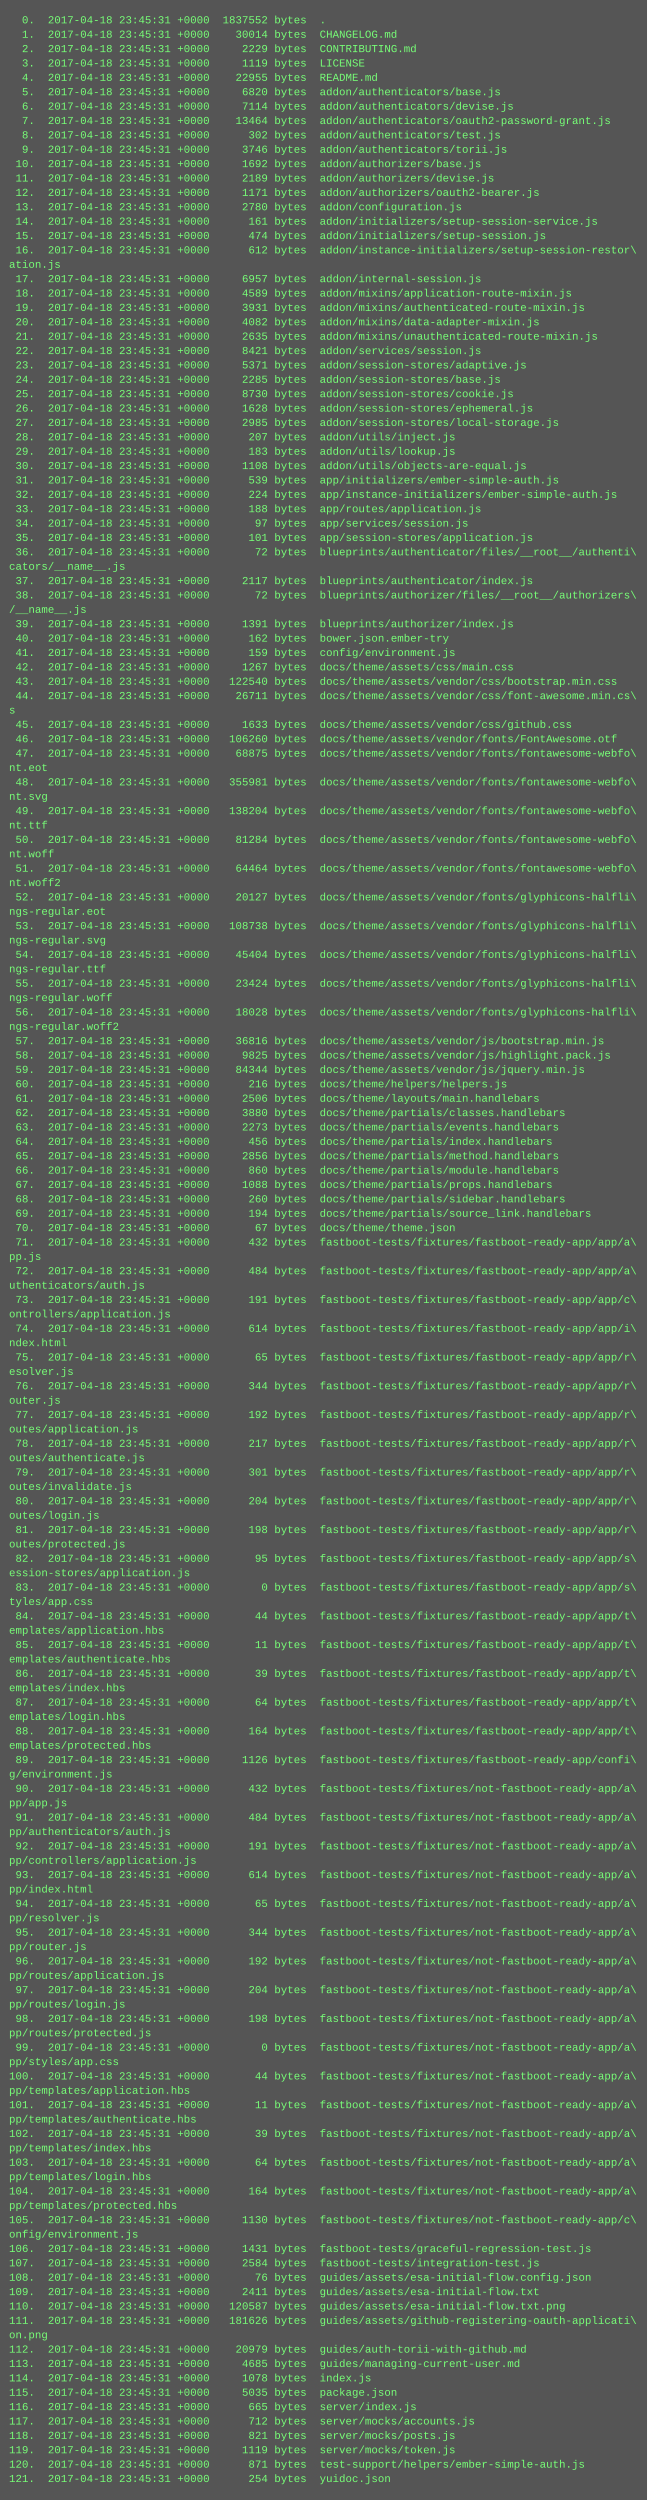
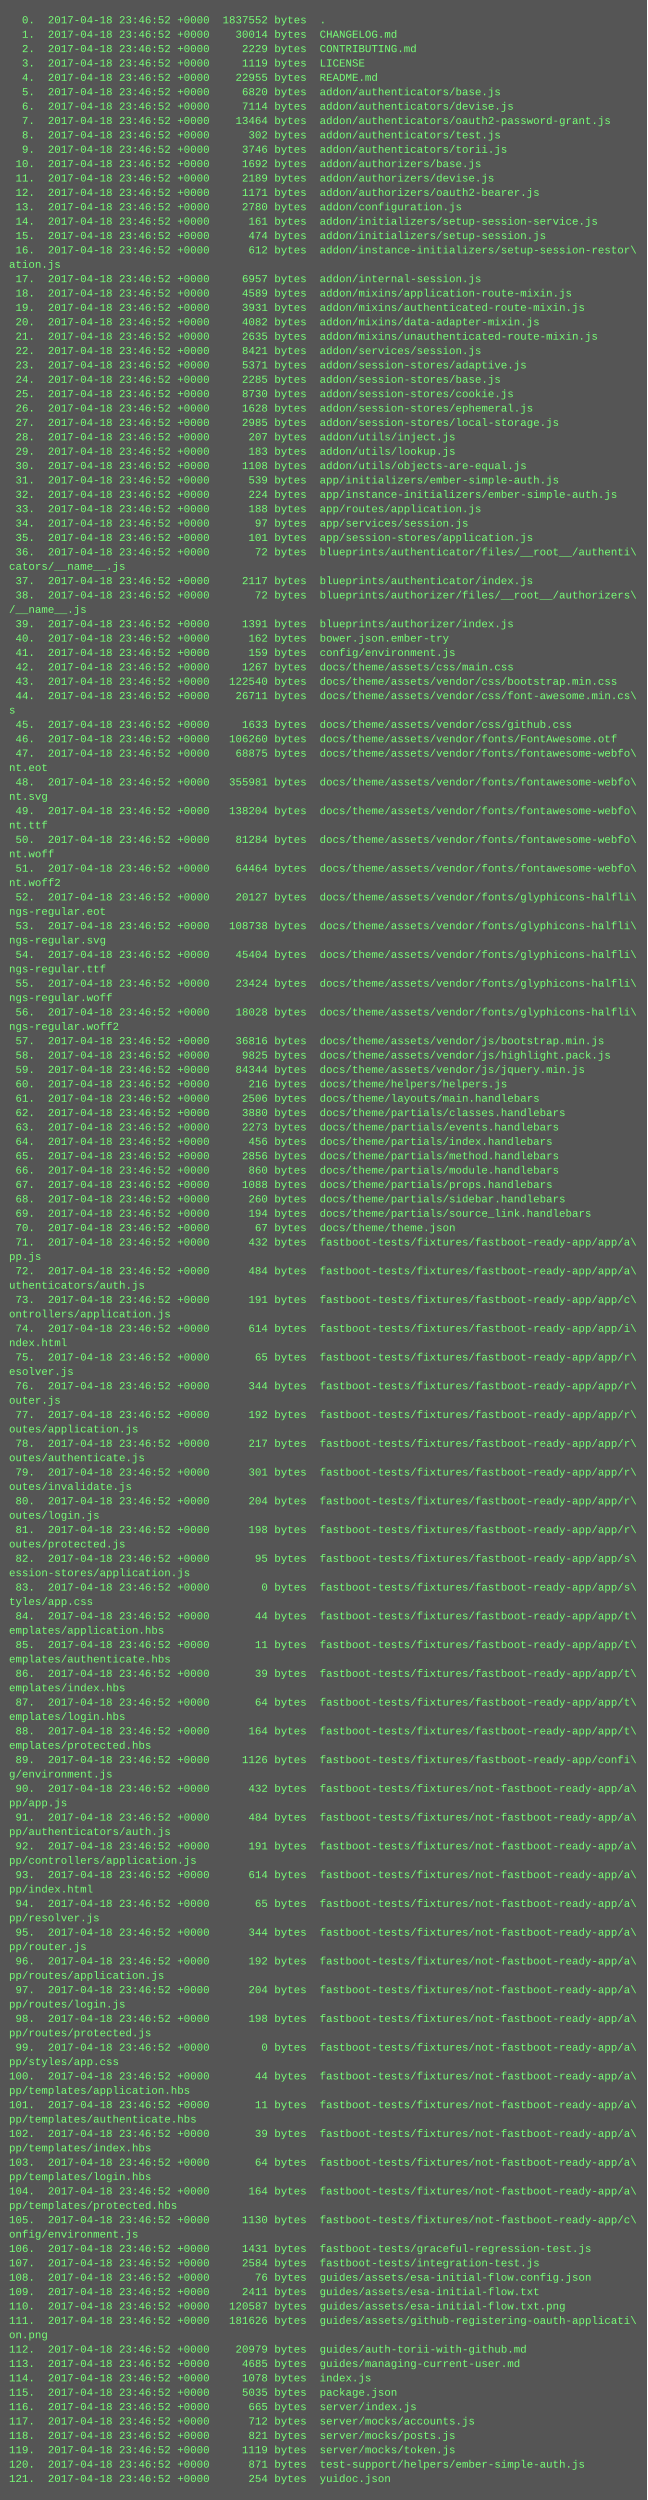
<svg xmlns="http://www.w3.org/2000/svg" height="2782" width="720">
  <rect height="2782" fill="#555" width="720" />
  <text fill="#7f7" font-family="Courier New" font-size="12" xml:space="preserve">
-     <tspan x="10" y="26">  0.  2017-04-18 23:45:31 +0000  1837552 bytes  .</tspan>
-     <tspan x="10" y="42">  1.  2017-04-18 23:45:31 +0000    30014 bytes  CHANGELOG.md</tspan>
-     <tspan x="10" y="58">  2.  2017-04-18 23:45:31 +0000     2229 bytes  CONTRIBUTING.md</tspan>
-     <tspan x="10" y="74">  3.  2017-04-18 23:45:31 +0000     1119 bytes  LICENSE</tspan>
-     <tspan x="10" y="90">  4.  2017-04-18 23:45:31 +0000    22955 bytes  README.md</tspan>
-     <tspan x="10" y="106">  5.  2017-04-18 23:45:31 +0000     6820 bytes  addon/authenticators/base.js</tspan>
-     <tspan x="10" y="122">  6.  2017-04-18 23:45:31 +0000     7114 bytes  addon/authenticators/devise.js</tspan>
-     <tspan x="10" y="138">  7.  2017-04-18 23:45:31 +0000    13464 bytes  addon/authenticators/oauth2-password-grant.js</tspan>
-     <tspan x="10" y="154">  8.  2017-04-18 23:45:31 +0000      302 bytes  addon/authenticators/test.js</tspan>
-     <tspan x="10" y="170">  9.  2017-04-18 23:45:31 +0000     3746 bytes  addon/authenticators/torii.js</tspan>
-     <tspan x="10" y="186"> 10.  2017-04-18 23:45:31 +0000     1692 bytes  addon/authorizers/base.js</tspan>
-     <tspan x="10" y="202"> 11.  2017-04-18 23:45:31 +0000     2189 bytes  addon/authorizers/devise.js</tspan>
-     <tspan x="10" y="218"> 12.  2017-04-18 23:45:31 +0000     1171 bytes  addon/authorizers/oauth2-bearer.js</tspan>
-     <tspan x="10" y="234"> 13.  2017-04-18 23:45:31 +0000     2780 bytes  addon/configuration.js</tspan>
-     <tspan x="10" y="250"> 14.  2017-04-18 23:45:31 +0000      161 bytes  addon/initializers/setup-session-service.js</tspan>
-     <tspan x="10" y="266"> 15.  2017-04-18 23:45:31 +0000      474 bytes  addon/initializers/setup-session.js</tspan>
-     <tspan x="10" y="282"> 16.  2017-04-18 23:45:31 +0000      612 bytes  addon/instance-initializers/setup-session-restor\</tspan>
+     <tspan x="10" y="26">  0.  2017-04-18 23:46:52 +0000  1837552 bytes  .</tspan>
+     <tspan x="10" y="42">  1.  2017-04-18 23:46:52 +0000    30014 bytes  CHANGELOG.md</tspan>
+     <tspan x="10" y="58">  2.  2017-04-18 23:46:52 +0000     2229 bytes  CONTRIBUTING.md</tspan>
+     <tspan x="10" y="74">  3.  2017-04-18 23:46:52 +0000     1119 bytes  LICENSE</tspan>
+     <tspan x="10" y="90">  4.  2017-04-18 23:46:52 +0000    22955 bytes  README.md</tspan>
+     <tspan x="10" y="106">  5.  2017-04-18 23:46:52 +0000     6820 bytes  addon/authenticators/base.js</tspan>
+     <tspan x="10" y="122">  6.  2017-04-18 23:46:52 +0000     7114 bytes  addon/authenticators/devise.js</tspan>
+     <tspan x="10" y="138">  7.  2017-04-18 23:46:52 +0000    13464 bytes  addon/authenticators/oauth2-password-grant.js</tspan>
+     <tspan x="10" y="154">  8.  2017-04-18 23:46:52 +0000      302 bytes  addon/authenticators/test.js</tspan>
+     <tspan x="10" y="170">  9.  2017-04-18 23:46:52 +0000     3746 bytes  addon/authenticators/torii.js</tspan>
+     <tspan x="10" y="186"> 10.  2017-04-18 23:46:52 +0000     1692 bytes  addon/authorizers/base.js</tspan>
+     <tspan x="10" y="202"> 11.  2017-04-18 23:46:52 +0000     2189 bytes  addon/authorizers/devise.js</tspan>
+     <tspan x="10" y="218"> 12.  2017-04-18 23:46:52 +0000     1171 bytes  addon/authorizers/oauth2-bearer.js</tspan>
+     <tspan x="10" y="234"> 13.  2017-04-18 23:46:52 +0000     2780 bytes  addon/configuration.js</tspan>
+     <tspan x="10" y="250"> 14.  2017-04-18 23:46:52 +0000      161 bytes  addon/initializers/setup-session-service.js</tspan>
+     <tspan x="10" y="266"> 15.  2017-04-18 23:46:52 +0000      474 bytes  addon/initializers/setup-session.js</tspan>
+     <tspan x="10" y="282"> 16.  2017-04-18 23:46:52 +0000      612 bytes  addon/instance-initializers/setup-session-restor\</tspan>
    <tspan x="10" y="298">ation.js</tspan>
-     <tspan x="10" y="314"> 17.  2017-04-18 23:45:31 +0000     6957 bytes  addon/internal-session.js</tspan>
-     <tspan x="10" y="330"> 18.  2017-04-18 23:45:31 +0000     4589 bytes  addon/mixins/application-route-mixin.js</tspan>
-     <tspan x="10" y="346"> 19.  2017-04-18 23:45:31 +0000     3931 bytes  addon/mixins/authenticated-route-mixin.js</tspan>
-     <tspan x="10" y="362"> 20.  2017-04-18 23:45:31 +0000     4082 bytes  addon/mixins/data-adapter-mixin.js</tspan>
-     <tspan x="10" y="378"> 21.  2017-04-18 23:45:31 +0000     2635 bytes  addon/mixins/unauthenticated-route-mixin.js</tspan>
-     <tspan x="10" y="394"> 22.  2017-04-18 23:45:31 +0000     8421 bytes  addon/services/session.js</tspan>
-     <tspan x="10" y="410"> 23.  2017-04-18 23:45:31 +0000     5371 bytes  addon/session-stores/adaptive.js</tspan>
-     <tspan x="10" y="426"> 24.  2017-04-18 23:45:31 +0000     2285 bytes  addon/session-stores/base.js</tspan>
-     <tspan x="10" y="442"> 25.  2017-04-18 23:45:31 +0000     8730 bytes  addon/session-stores/cookie.js</tspan>
-     <tspan x="10" y="458"> 26.  2017-04-18 23:45:31 +0000     1628 bytes  addon/session-stores/ephemeral.js</tspan>
-     <tspan x="10" y="474"> 27.  2017-04-18 23:45:31 +0000     2985 bytes  addon/session-stores/local-storage.js</tspan>
-     <tspan x="10" y="490"> 28.  2017-04-18 23:45:31 +0000      207 bytes  addon/utils/inject.js</tspan>
-     <tspan x="10" y="506"> 29.  2017-04-18 23:45:31 +0000      183 bytes  addon/utils/lookup.js</tspan>
-     <tspan x="10" y="522"> 30.  2017-04-18 23:45:31 +0000     1108 bytes  addon/utils/objects-are-equal.js</tspan>
-     <tspan x="10" y="538"> 31.  2017-04-18 23:45:31 +0000      539 bytes  app/initializers/ember-simple-auth.js</tspan>
-     <tspan x="10" y="554"> 32.  2017-04-18 23:45:31 +0000      224 bytes  app/instance-initializers/ember-simple-auth.js</tspan>
-     <tspan x="10" y="570"> 33.  2017-04-18 23:45:31 +0000      188 bytes  app/routes/application.js</tspan>
-     <tspan x="10" y="586"> 34.  2017-04-18 23:45:31 +0000       97 bytes  app/services/session.js</tspan>
-     <tspan x="10" y="602"> 35.  2017-04-18 23:45:31 +0000      101 bytes  app/session-stores/application.js</tspan>
-     <tspan x="10" y="618"> 36.  2017-04-18 23:45:31 +0000       72 bytes  blueprints/authenticator/files/__root__/authenti\</tspan>
+     <tspan x="10" y="314"> 17.  2017-04-18 23:46:52 +0000     6957 bytes  addon/internal-session.js</tspan>
+     <tspan x="10" y="330"> 18.  2017-04-18 23:46:52 +0000     4589 bytes  addon/mixins/application-route-mixin.js</tspan>
+     <tspan x="10" y="346"> 19.  2017-04-18 23:46:52 +0000     3931 bytes  addon/mixins/authenticated-route-mixin.js</tspan>
+     <tspan x="10" y="362"> 20.  2017-04-18 23:46:52 +0000     4082 bytes  addon/mixins/data-adapter-mixin.js</tspan>
+     <tspan x="10" y="378"> 21.  2017-04-18 23:46:52 +0000     2635 bytes  addon/mixins/unauthenticated-route-mixin.js</tspan>
+     <tspan x="10" y="394"> 22.  2017-04-18 23:46:52 +0000     8421 bytes  addon/services/session.js</tspan>
+     <tspan x="10" y="410"> 23.  2017-04-18 23:46:52 +0000     5371 bytes  addon/session-stores/adaptive.js</tspan>
+     <tspan x="10" y="426"> 24.  2017-04-18 23:46:52 +0000     2285 bytes  addon/session-stores/base.js</tspan>
+     <tspan x="10" y="442"> 25.  2017-04-18 23:46:52 +0000     8730 bytes  addon/session-stores/cookie.js</tspan>
+     <tspan x="10" y="458"> 26.  2017-04-18 23:46:52 +0000     1628 bytes  addon/session-stores/ephemeral.js</tspan>
+     <tspan x="10" y="474"> 27.  2017-04-18 23:46:52 +0000     2985 bytes  addon/session-stores/local-storage.js</tspan>
+     <tspan x="10" y="490"> 28.  2017-04-18 23:46:52 +0000      207 bytes  addon/utils/inject.js</tspan>
+     <tspan x="10" y="506"> 29.  2017-04-18 23:46:52 +0000      183 bytes  addon/utils/lookup.js</tspan>
+     <tspan x="10" y="522"> 30.  2017-04-18 23:46:52 +0000     1108 bytes  addon/utils/objects-are-equal.js</tspan>
+     <tspan x="10" y="538"> 31.  2017-04-18 23:46:52 +0000      539 bytes  app/initializers/ember-simple-auth.js</tspan>
+     <tspan x="10" y="554"> 32.  2017-04-18 23:46:52 +0000      224 bytes  app/instance-initializers/ember-simple-auth.js</tspan>
+     <tspan x="10" y="570"> 33.  2017-04-18 23:46:52 +0000      188 bytes  app/routes/application.js</tspan>
+     <tspan x="10" y="586"> 34.  2017-04-18 23:46:52 +0000       97 bytes  app/services/session.js</tspan>
+     <tspan x="10" y="602"> 35.  2017-04-18 23:46:52 +0000      101 bytes  app/session-stores/application.js</tspan>
+     <tspan x="10" y="618"> 36.  2017-04-18 23:46:52 +0000       72 bytes  blueprints/authenticator/files/__root__/authenti\</tspan>
    <tspan x="10" y="634">cators/__name__.js</tspan>
-     <tspan x="10" y="650"> 37.  2017-04-18 23:45:31 +0000     2117 bytes  blueprints/authenticator/index.js</tspan>
-     <tspan x="10" y="666"> 38.  2017-04-18 23:45:31 +0000       72 bytes  blueprints/authorizer/files/__root__/authorizers\</tspan>
+     <tspan x="10" y="650"> 37.  2017-04-18 23:46:52 +0000     2117 bytes  blueprints/authenticator/index.js</tspan>
+     <tspan x="10" y="666"> 38.  2017-04-18 23:46:52 +0000       72 bytes  blueprints/authorizer/files/__root__/authorizers\</tspan>
    <tspan x="10" y="682">/__name__.js</tspan>
-     <tspan x="10" y="698"> 39.  2017-04-18 23:45:31 +0000     1391 bytes  blueprints/authorizer/index.js</tspan>
-     <tspan x="10" y="714"> 40.  2017-04-18 23:45:31 +0000      162 bytes  bower.json.ember-try</tspan>
-     <tspan x="10" y="730"> 41.  2017-04-18 23:45:31 +0000      159 bytes  config/environment.js</tspan>
-     <tspan x="10" y="746"> 42.  2017-04-18 23:45:31 +0000     1267 bytes  docs/theme/assets/css/main.css</tspan>
-     <tspan x="10" y="762"> 43.  2017-04-18 23:45:31 +0000   122540 bytes  docs/theme/assets/vendor/css/bootstrap.min.css</tspan>
-     <tspan x="10" y="778"> 44.  2017-04-18 23:45:31 +0000    26711 bytes  docs/theme/assets/vendor/css/font-awesome.min.cs\</tspan>
+     <tspan x="10" y="698"> 39.  2017-04-18 23:46:52 +0000     1391 bytes  blueprints/authorizer/index.js</tspan>
+     <tspan x="10" y="714"> 40.  2017-04-18 23:46:52 +0000      162 bytes  bower.json.ember-try</tspan>
+     <tspan x="10" y="730"> 41.  2017-04-18 23:46:52 +0000      159 bytes  config/environment.js</tspan>
+     <tspan x="10" y="746"> 42.  2017-04-18 23:46:52 +0000     1267 bytes  docs/theme/assets/css/main.css</tspan>
+     <tspan x="10" y="762"> 43.  2017-04-18 23:46:52 +0000   122540 bytes  docs/theme/assets/vendor/css/bootstrap.min.css</tspan>
+     <tspan x="10" y="778"> 44.  2017-04-18 23:46:52 +0000    26711 bytes  docs/theme/assets/vendor/css/font-awesome.min.cs\</tspan>
    <tspan x="10" y="794">s</tspan>
-     <tspan x="10" y="810"> 45.  2017-04-18 23:45:31 +0000     1633 bytes  docs/theme/assets/vendor/css/github.css</tspan>
-     <tspan x="10" y="826"> 46.  2017-04-18 23:45:31 +0000   106260 bytes  docs/theme/assets/vendor/fonts/FontAwesome.otf</tspan>
-     <tspan x="10" y="842"> 47.  2017-04-18 23:45:31 +0000    68875 bytes  docs/theme/assets/vendor/fonts/fontawesome-webfo\</tspan>
+     <tspan x="10" y="810"> 45.  2017-04-18 23:46:52 +0000     1633 bytes  docs/theme/assets/vendor/css/github.css</tspan>
+     <tspan x="10" y="826"> 46.  2017-04-18 23:46:52 +0000   106260 bytes  docs/theme/assets/vendor/fonts/FontAwesome.otf</tspan>
+     <tspan x="10" y="842"> 47.  2017-04-18 23:46:52 +0000    68875 bytes  docs/theme/assets/vendor/fonts/fontawesome-webfo\</tspan>
    <tspan x="10" y="858">nt.eot</tspan>
-     <tspan x="10" y="874"> 48.  2017-04-18 23:45:31 +0000   355981 bytes  docs/theme/assets/vendor/fonts/fontawesome-webfo\</tspan>
+     <tspan x="10" y="874"> 48.  2017-04-18 23:46:52 +0000   355981 bytes  docs/theme/assets/vendor/fonts/fontawesome-webfo\</tspan>
    <tspan x="10" y="890">nt.svg</tspan>
-     <tspan x="10" y="906"> 49.  2017-04-18 23:45:31 +0000   138204 bytes  docs/theme/assets/vendor/fonts/fontawesome-webfo\</tspan>
+     <tspan x="10" y="906"> 49.  2017-04-18 23:46:52 +0000   138204 bytes  docs/theme/assets/vendor/fonts/fontawesome-webfo\</tspan>
    <tspan x="10" y="922">nt.ttf</tspan>
-     <tspan x="10" y="938"> 50.  2017-04-18 23:45:31 +0000    81284 bytes  docs/theme/assets/vendor/fonts/fontawesome-webfo\</tspan>
+     <tspan x="10" y="938"> 50.  2017-04-18 23:46:52 +0000    81284 bytes  docs/theme/assets/vendor/fonts/fontawesome-webfo\</tspan>
    <tspan x="10" y="954">nt.woff</tspan>
-     <tspan x="10" y="970"> 51.  2017-04-18 23:45:31 +0000    64464 bytes  docs/theme/assets/vendor/fonts/fontawesome-webfo\</tspan>
+     <tspan x="10" y="970"> 51.  2017-04-18 23:46:52 +0000    64464 bytes  docs/theme/assets/vendor/fonts/fontawesome-webfo\</tspan>
    <tspan x="10" y="986">nt.woff2</tspan>
-     <tspan x="10" y="1002"> 52.  2017-04-18 23:45:31 +0000    20127 bytes  docs/theme/assets/vendor/fonts/glyphicons-halfli\</tspan>
+     <tspan x="10" y="1002"> 52.  2017-04-18 23:46:52 +0000    20127 bytes  docs/theme/assets/vendor/fonts/glyphicons-halfli\</tspan>
    <tspan x="10" y="1018">ngs-regular.eot</tspan>
-     <tspan x="10" y="1034"> 53.  2017-04-18 23:45:31 +0000   108738 bytes  docs/theme/assets/vendor/fonts/glyphicons-halfli\</tspan>
+     <tspan x="10" y="1034"> 53.  2017-04-18 23:46:52 +0000   108738 bytes  docs/theme/assets/vendor/fonts/glyphicons-halfli\</tspan>
    <tspan x="10" y="1050">ngs-regular.svg</tspan>
-     <tspan x="10" y="1066"> 54.  2017-04-18 23:45:31 +0000    45404 bytes  docs/theme/assets/vendor/fonts/glyphicons-halfli\</tspan>
+     <tspan x="10" y="1066"> 54.  2017-04-18 23:46:52 +0000    45404 bytes  docs/theme/assets/vendor/fonts/glyphicons-halfli\</tspan>
    <tspan x="10" y="1082">ngs-regular.ttf</tspan>
-     <tspan x="10" y="1098"> 55.  2017-04-18 23:45:31 +0000    23424 bytes  docs/theme/assets/vendor/fonts/glyphicons-halfli\</tspan>
+     <tspan x="10" y="1098"> 55.  2017-04-18 23:46:52 +0000    23424 bytes  docs/theme/assets/vendor/fonts/glyphicons-halfli\</tspan>
    <tspan x="10" y="1114">ngs-regular.woff</tspan>
-     <tspan x="10" y="1130"> 56.  2017-04-18 23:45:31 +0000    18028 bytes  docs/theme/assets/vendor/fonts/glyphicons-halfli\</tspan>
+     <tspan x="10" y="1130"> 56.  2017-04-18 23:46:52 +0000    18028 bytes  docs/theme/assets/vendor/fonts/glyphicons-halfli\</tspan>
    <tspan x="10" y="1146">ngs-regular.woff2</tspan>
-     <tspan x="10" y="1162"> 57.  2017-04-18 23:45:31 +0000    36816 bytes  docs/theme/assets/vendor/js/bootstrap.min.js</tspan>
-     <tspan x="10" y="1178"> 58.  2017-04-18 23:45:31 +0000     9825 bytes  docs/theme/assets/vendor/js/highlight.pack.js</tspan>
-     <tspan x="10" y="1194"> 59.  2017-04-18 23:45:31 +0000    84344 bytes  docs/theme/assets/vendor/js/jquery.min.js</tspan>
-     <tspan x="10" y="1210"> 60.  2017-04-18 23:45:31 +0000      216 bytes  docs/theme/helpers/helpers.js</tspan>
-     <tspan x="10" y="1226"> 61.  2017-04-18 23:45:31 +0000     2506 bytes  docs/theme/layouts/main.handlebars</tspan>
-     <tspan x="10" y="1242"> 62.  2017-04-18 23:45:31 +0000     3880 bytes  docs/theme/partials/classes.handlebars</tspan>
-     <tspan x="10" y="1258"> 63.  2017-04-18 23:45:31 +0000     2273 bytes  docs/theme/partials/events.handlebars</tspan>
-     <tspan x="10" y="1274"> 64.  2017-04-18 23:45:31 +0000      456 bytes  docs/theme/partials/index.handlebars</tspan>
-     <tspan x="10" y="1290"> 65.  2017-04-18 23:45:31 +0000     2856 bytes  docs/theme/partials/method.handlebars</tspan>
-     <tspan x="10" y="1306"> 66.  2017-04-18 23:45:31 +0000      860 bytes  docs/theme/partials/module.handlebars</tspan>
-     <tspan x="10" y="1322"> 67.  2017-04-18 23:45:31 +0000     1088 bytes  docs/theme/partials/props.handlebars</tspan>
-     <tspan x="10" y="1338"> 68.  2017-04-18 23:45:31 +0000      260 bytes  docs/theme/partials/sidebar.handlebars</tspan>
-     <tspan x="10" y="1354"> 69.  2017-04-18 23:45:31 +0000      194 bytes  docs/theme/partials/source_link.handlebars</tspan>
-     <tspan x="10" y="1370"> 70.  2017-04-18 23:45:31 +0000       67 bytes  docs/theme/theme.json</tspan>
-     <tspan x="10" y="1386"> 71.  2017-04-18 23:45:31 +0000      432 bytes  fastboot-tests/fixtures/fastboot-ready-app/app/a\</tspan>
+     <tspan x="10" y="1162"> 57.  2017-04-18 23:46:52 +0000    36816 bytes  docs/theme/assets/vendor/js/bootstrap.min.js</tspan>
+     <tspan x="10" y="1178"> 58.  2017-04-18 23:46:52 +0000     9825 bytes  docs/theme/assets/vendor/js/highlight.pack.js</tspan>
+     <tspan x="10" y="1194"> 59.  2017-04-18 23:46:52 +0000    84344 bytes  docs/theme/assets/vendor/js/jquery.min.js</tspan>
+     <tspan x="10" y="1210"> 60.  2017-04-18 23:46:52 +0000      216 bytes  docs/theme/helpers/helpers.js</tspan>
+     <tspan x="10" y="1226"> 61.  2017-04-18 23:46:52 +0000     2506 bytes  docs/theme/layouts/main.handlebars</tspan>
+     <tspan x="10" y="1242"> 62.  2017-04-18 23:46:52 +0000     3880 bytes  docs/theme/partials/classes.handlebars</tspan>
+     <tspan x="10" y="1258"> 63.  2017-04-18 23:46:52 +0000     2273 bytes  docs/theme/partials/events.handlebars</tspan>
+     <tspan x="10" y="1274"> 64.  2017-04-18 23:46:52 +0000      456 bytes  docs/theme/partials/index.handlebars</tspan>
+     <tspan x="10" y="1290"> 65.  2017-04-18 23:46:52 +0000     2856 bytes  docs/theme/partials/method.handlebars</tspan>
+     <tspan x="10" y="1306"> 66.  2017-04-18 23:46:52 +0000      860 bytes  docs/theme/partials/module.handlebars</tspan>
+     <tspan x="10" y="1322"> 67.  2017-04-18 23:46:52 +0000     1088 bytes  docs/theme/partials/props.handlebars</tspan>
+     <tspan x="10" y="1338"> 68.  2017-04-18 23:46:52 +0000      260 bytes  docs/theme/partials/sidebar.handlebars</tspan>
+     <tspan x="10" y="1354"> 69.  2017-04-18 23:46:52 +0000      194 bytes  docs/theme/partials/source_link.handlebars</tspan>
+     <tspan x="10" y="1370"> 70.  2017-04-18 23:46:52 +0000       67 bytes  docs/theme/theme.json</tspan>
+     <tspan x="10" y="1386"> 71.  2017-04-18 23:46:52 +0000      432 bytes  fastboot-tests/fixtures/fastboot-ready-app/app/a\</tspan>
    <tspan x="10" y="1402">pp.js</tspan>
-     <tspan x="10" y="1418"> 72.  2017-04-18 23:45:31 +0000      484 bytes  fastboot-tests/fixtures/fastboot-ready-app/app/a\</tspan>
+     <tspan x="10" y="1418"> 72.  2017-04-18 23:46:52 +0000      484 bytes  fastboot-tests/fixtures/fastboot-ready-app/app/a\</tspan>
    <tspan x="10" y="1434">uthenticators/auth.js</tspan>
-     <tspan x="10" y="1450"> 73.  2017-04-18 23:45:31 +0000      191 bytes  fastboot-tests/fixtures/fastboot-ready-app/app/c\</tspan>
+     <tspan x="10" y="1450"> 73.  2017-04-18 23:46:52 +0000      191 bytes  fastboot-tests/fixtures/fastboot-ready-app/app/c\</tspan>
    <tspan x="10" y="1466">ontrollers/application.js</tspan>
-     <tspan x="10" y="1482"> 74.  2017-04-18 23:45:31 +0000      614 bytes  fastboot-tests/fixtures/fastboot-ready-app/app/i\</tspan>
+     <tspan x="10" y="1482"> 74.  2017-04-18 23:46:52 +0000      614 bytes  fastboot-tests/fixtures/fastboot-ready-app/app/i\</tspan>
    <tspan x="10" y="1498">ndex.html</tspan>
-     <tspan x="10" y="1514"> 75.  2017-04-18 23:45:31 +0000       65 bytes  fastboot-tests/fixtures/fastboot-ready-app/app/r\</tspan>
+     <tspan x="10" y="1514"> 75.  2017-04-18 23:46:52 +0000       65 bytes  fastboot-tests/fixtures/fastboot-ready-app/app/r\</tspan>
    <tspan x="10" y="1530">esolver.js</tspan>
-     <tspan x="10" y="1546"> 76.  2017-04-18 23:45:31 +0000      344 bytes  fastboot-tests/fixtures/fastboot-ready-app/app/r\</tspan>
+     <tspan x="10" y="1546"> 76.  2017-04-18 23:46:52 +0000      344 bytes  fastboot-tests/fixtures/fastboot-ready-app/app/r\</tspan>
    <tspan x="10" y="1562">outer.js</tspan>
-     <tspan x="10" y="1578"> 77.  2017-04-18 23:45:31 +0000      192 bytes  fastboot-tests/fixtures/fastboot-ready-app/app/r\</tspan>
+     <tspan x="10" y="1578"> 77.  2017-04-18 23:46:52 +0000      192 bytes  fastboot-tests/fixtures/fastboot-ready-app/app/r\</tspan>
    <tspan x="10" y="1594">outes/application.js</tspan>
-     <tspan x="10" y="1610"> 78.  2017-04-18 23:45:31 +0000      217 bytes  fastboot-tests/fixtures/fastboot-ready-app/app/r\</tspan>
+     <tspan x="10" y="1610"> 78.  2017-04-18 23:46:52 +0000      217 bytes  fastboot-tests/fixtures/fastboot-ready-app/app/r\</tspan>
    <tspan x="10" y="1626">outes/authenticate.js</tspan>
-     <tspan x="10" y="1642"> 79.  2017-04-18 23:45:31 +0000      301 bytes  fastboot-tests/fixtures/fastboot-ready-app/app/r\</tspan>
+     <tspan x="10" y="1642"> 79.  2017-04-18 23:46:52 +0000      301 bytes  fastboot-tests/fixtures/fastboot-ready-app/app/r\</tspan>
    <tspan x="10" y="1658">outes/invalidate.js</tspan>
-     <tspan x="10" y="1674"> 80.  2017-04-18 23:45:31 +0000      204 bytes  fastboot-tests/fixtures/fastboot-ready-app/app/r\</tspan>
+     <tspan x="10" y="1674"> 80.  2017-04-18 23:46:52 +0000      204 bytes  fastboot-tests/fixtures/fastboot-ready-app/app/r\</tspan>
    <tspan x="10" y="1690">outes/login.js</tspan>
-     <tspan x="10" y="1706"> 81.  2017-04-18 23:45:31 +0000      198 bytes  fastboot-tests/fixtures/fastboot-ready-app/app/r\</tspan>
+     <tspan x="10" y="1706"> 81.  2017-04-18 23:46:52 +0000      198 bytes  fastboot-tests/fixtures/fastboot-ready-app/app/r\</tspan>
    <tspan x="10" y="1722">outes/protected.js</tspan>
-     <tspan x="10" y="1738"> 82.  2017-04-18 23:45:31 +0000       95 bytes  fastboot-tests/fixtures/fastboot-ready-app/app/s\</tspan>
+     <tspan x="10" y="1738"> 82.  2017-04-18 23:46:52 +0000       95 bytes  fastboot-tests/fixtures/fastboot-ready-app/app/s\</tspan>
    <tspan x="10" y="1754">ession-stores/application.js</tspan>
-     <tspan x="10" y="1770"> 83.  2017-04-18 23:45:31 +0000        0 bytes  fastboot-tests/fixtures/fastboot-ready-app/app/s\</tspan>
+     <tspan x="10" y="1770"> 83.  2017-04-18 23:46:52 +0000        0 bytes  fastboot-tests/fixtures/fastboot-ready-app/app/s\</tspan>
    <tspan x="10" y="1786">tyles/app.css</tspan>
-     <tspan x="10" y="1802"> 84.  2017-04-18 23:45:31 +0000       44 bytes  fastboot-tests/fixtures/fastboot-ready-app/app/t\</tspan>
+     <tspan x="10" y="1802"> 84.  2017-04-18 23:46:52 +0000       44 bytes  fastboot-tests/fixtures/fastboot-ready-app/app/t\</tspan>
    <tspan x="10" y="1818">emplates/application.hbs</tspan>
-     <tspan x="10" y="1834"> 85.  2017-04-18 23:45:31 +0000       11 bytes  fastboot-tests/fixtures/fastboot-ready-app/app/t\</tspan>
+     <tspan x="10" y="1834"> 85.  2017-04-18 23:46:52 +0000       11 bytes  fastboot-tests/fixtures/fastboot-ready-app/app/t\</tspan>
    <tspan x="10" y="1850">emplates/authenticate.hbs</tspan>
-     <tspan x="10" y="1866"> 86.  2017-04-18 23:45:31 +0000       39 bytes  fastboot-tests/fixtures/fastboot-ready-app/app/t\</tspan>
+     <tspan x="10" y="1866"> 86.  2017-04-18 23:46:52 +0000       39 bytes  fastboot-tests/fixtures/fastboot-ready-app/app/t\</tspan>
    <tspan x="10" y="1882">emplates/index.hbs</tspan>
-     <tspan x="10" y="1898"> 87.  2017-04-18 23:45:31 +0000       64 bytes  fastboot-tests/fixtures/fastboot-ready-app/app/t\</tspan>
+     <tspan x="10" y="1898"> 87.  2017-04-18 23:46:52 +0000       64 bytes  fastboot-tests/fixtures/fastboot-ready-app/app/t\</tspan>
    <tspan x="10" y="1914">emplates/login.hbs</tspan>
-     <tspan x="10" y="1930"> 88.  2017-04-18 23:45:31 +0000      164 bytes  fastboot-tests/fixtures/fastboot-ready-app/app/t\</tspan>
+     <tspan x="10" y="1930"> 88.  2017-04-18 23:46:52 +0000      164 bytes  fastboot-tests/fixtures/fastboot-ready-app/app/t\</tspan>
    <tspan x="10" y="1946">emplates/protected.hbs</tspan>
-     <tspan x="10" y="1962"> 89.  2017-04-18 23:45:31 +0000     1126 bytes  fastboot-tests/fixtures/fastboot-ready-app/confi\</tspan>
+     <tspan x="10" y="1962"> 89.  2017-04-18 23:46:52 +0000     1126 bytes  fastboot-tests/fixtures/fastboot-ready-app/confi\</tspan>
    <tspan x="10" y="1978">g/environment.js</tspan>
-     <tspan x="10" y="1994"> 90.  2017-04-18 23:45:31 +0000      432 bytes  fastboot-tests/fixtures/not-fastboot-ready-app/a\</tspan>
+     <tspan x="10" y="1994"> 90.  2017-04-18 23:46:52 +0000      432 bytes  fastboot-tests/fixtures/not-fastboot-ready-app/a\</tspan>
    <tspan x="10" y="2010">pp/app.js</tspan>
-     <tspan x="10" y="2026"> 91.  2017-04-18 23:45:31 +0000      484 bytes  fastboot-tests/fixtures/not-fastboot-ready-app/a\</tspan>
+     <tspan x="10" y="2026"> 91.  2017-04-18 23:46:52 +0000      484 bytes  fastboot-tests/fixtures/not-fastboot-ready-app/a\</tspan>
    <tspan x="10" y="2042">pp/authenticators/auth.js</tspan>
-     <tspan x="10" y="2058"> 92.  2017-04-18 23:45:31 +0000      191 bytes  fastboot-tests/fixtures/not-fastboot-ready-app/a\</tspan>
+     <tspan x="10" y="2058"> 92.  2017-04-18 23:46:52 +0000      191 bytes  fastboot-tests/fixtures/not-fastboot-ready-app/a\</tspan>
    <tspan x="10" y="2074">pp/controllers/application.js</tspan>
-     <tspan x="10" y="2090"> 93.  2017-04-18 23:45:31 +0000      614 bytes  fastboot-tests/fixtures/not-fastboot-ready-app/a\</tspan>
+     <tspan x="10" y="2090"> 93.  2017-04-18 23:46:52 +0000      614 bytes  fastboot-tests/fixtures/not-fastboot-ready-app/a\</tspan>
    <tspan x="10" y="2106">pp/index.html</tspan>
-     <tspan x="10" y="2122"> 94.  2017-04-18 23:45:31 +0000       65 bytes  fastboot-tests/fixtures/not-fastboot-ready-app/a\</tspan>
+     <tspan x="10" y="2122"> 94.  2017-04-18 23:46:52 +0000       65 bytes  fastboot-tests/fixtures/not-fastboot-ready-app/a\</tspan>
    <tspan x="10" y="2138">pp/resolver.js</tspan>
-     <tspan x="10" y="2154"> 95.  2017-04-18 23:45:31 +0000      344 bytes  fastboot-tests/fixtures/not-fastboot-ready-app/a\</tspan>
+     <tspan x="10" y="2154"> 95.  2017-04-18 23:46:52 +0000      344 bytes  fastboot-tests/fixtures/not-fastboot-ready-app/a\</tspan>
    <tspan x="10" y="2170">pp/router.js</tspan>
-     <tspan x="10" y="2186"> 96.  2017-04-18 23:45:31 +0000      192 bytes  fastboot-tests/fixtures/not-fastboot-ready-app/a\</tspan>
+     <tspan x="10" y="2186"> 96.  2017-04-18 23:46:52 +0000      192 bytes  fastboot-tests/fixtures/not-fastboot-ready-app/a\</tspan>
    <tspan x="10" y="2202">pp/routes/application.js</tspan>
-     <tspan x="10" y="2218"> 97.  2017-04-18 23:45:31 +0000      204 bytes  fastboot-tests/fixtures/not-fastboot-ready-app/a\</tspan>
+     <tspan x="10" y="2218"> 97.  2017-04-18 23:46:52 +0000      204 bytes  fastboot-tests/fixtures/not-fastboot-ready-app/a\</tspan>
    <tspan x="10" y="2234">pp/routes/login.js</tspan>
-     <tspan x="10" y="2250"> 98.  2017-04-18 23:45:31 +0000      198 bytes  fastboot-tests/fixtures/not-fastboot-ready-app/a\</tspan>
+     <tspan x="10" y="2250"> 98.  2017-04-18 23:46:52 +0000      198 bytes  fastboot-tests/fixtures/not-fastboot-ready-app/a\</tspan>
    <tspan x="10" y="2266">pp/routes/protected.js</tspan>
-     <tspan x="10" y="2282"> 99.  2017-04-18 23:45:31 +0000        0 bytes  fastboot-tests/fixtures/not-fastboot-ready-app/a\</tspan>
+     <tspan x="10" y="2282"> 99.  2017-04-18 23:46:52 +0000        0 bytes  fastboot-tests/fixtures/not-fastboot-ready-app/a\</tspan>
    <tspan x="10" y="2298">pp/styles/app.css</tspan>
-     <tspan x="10" y="2314">100.  2017-04-18 23:45:31 +0000       44 bytes  fastboot-tests/fixtures/not-fastboot-ready-app/a\</tspan>
+     <tspan x="10" y="2314">100.  2017-04-18 23:46:52 +0000       44 bytes  fastboot-tests/fixtures/not-fastboot-ready-app/a\</tspan>
    <tspan x="10" y="2330">pp/templates/application.hbs</tspan>
-     <tspan x="10" y="2346">101.  2017-04-18 23:45:31 +0000       11 bytes  fastboot-tests/fixtures/not-fastboot-ready-app/a\</tspan>
+     <tspan x="10" y="2346">101.  2017-04-18 23:46:52 +0000       11 bytes  fastboot-tests/fixtures/not-fastboot-ready-app/a\</tspan>
    <tspan x="10" y="2362">pp/templates/authenticate.hbs</tspan>
-     <tspan x="10" y="2378">102.  2017-04-18 23:45:31 +0000       39 bytes  fastboot-tests/fixtures/not-fastboot-ready-app/a\</tspan>
+     <tspan x="10" y="2378">102.  2017-04-18 23:46:52 +0000       39 bytes  fastboot-tests/fixtures/not-fastboot-ready-app/a\</tspan>
    <tspan x="10" y="2394">pp/templates/index.hbs</tspan>
-     <tspan x="10" y="2410">103.  2017-04-18 23:45:31 +0000       64 bytes  fastboot-tests/fixtures/not-fastboot-ready-app/a\</tspan>
+     <tspan x="10" y="2410">103.  2017-04-18 23:46:52 +0000       64 bytes  fastboot-tests/fixtures/not-fastboot-ready-app/a\</tspan>
    <tspan x="10" y="2426">pp/templates/login.hbs</tspan>
-     <tspan x="10" y="2442">104.  2017-04-18 23:45:31 +0000      164 bytes  fastboot-tests/fixtures/not-fastboot-ready-app/a\</tspan>
+     <tspan x="10" y="2442">104.  2017-04-18 23:46:52 +0000      164 bytes  fastboot-tests/fixtures/not-fastboot-ready-app/a\</tspan>
    <tspan x="10" y="2458">pp/templates/protected.hbs</tspan>
-     <tspan x="10" y="2474">105.  2017-04-18 23:45:31 +0000     1130 bytes  fastboot-tests/fixtures/not-fastboot-ready-app/c\</tspan>
+     <tspan x="10" y="2474">105.  2017-04-18 23:46:52 +0000     1130 bytes  fastboot-tests/fixtures/not-fastboot-ready-app/c\</tspan>
    <tspan x="10" y="2490">onfig/environment.js</tspan>
-     <tspan x="10" y="2506">106.  2017-04-18 23:45:31 +0000     1431 bytes  fastboot-tests/graceful-regression-test.js</tspan>
-     <tspan x="10" y="2522">107.  2017-04-18 23:45:31 +0000     2584 bytes  fastboot-tests/integration-test.js</tspan>
-     <tspan x="10" y="2538">108.  2017-04-18 23:45:31 +0000       76 bytes  guides/assets/esa-initial-flow.config.json</tspan>
-     <tspan x="10" y="2554">109.  2017-04-18 23:45:31 +0000     2411 bytes  guides/assets/esa-initial-flow.txt</tspan>
-     <tspan x="10" y="2570">110.  2017-04-18 23:45:31 +0000   120587 bytes  guides/assets/esa-initial-flow.txt.png</tspan>
-     <tspan x="10" y="2586">111.  2017-04-18 23:45:31 +0000   181626 bytes  guides/assets/github-registering-oauth-applicati\</tspan>
+     <tspan x="10" y="2506">106.  2017-04-18 23:46:52 +0000     1431 bytes  fastboot-tests/graceful-regression-test.js</tspan>
+     <tspan x="10" y="2522">107.  2017-04-18 23:46:52 +0000     2584 bytes  fastboot-tests/integration-test.js</tspan>
+     <tspan x="10" y="2538">108.  2017-04-18 23:46:52 +0000       76 bytes  guides/assets/esa-initial-flow.config.json</tspan>
+     <tspan x="10" y="2554">109.  2017-04-18 23:46:52 +0000     2411 bytes  guides/assets/esa-initial-flow.txt</tspan>
+     <tspan x="10" y="2570">110.  2017-04-18 23:46:52 +0000   120587 bytes  guides/assets/esa-initial-flow.txt.png</tspan>
+     <tspan x="10" y="2586">111.  2017-04-18 23:46:52 +0000   181626 bytes  guides/assets/github-registering-oauth-applicati\</tspan>
    <tspan x="10" y="2602">on.png</tspan>
-     <tspan x="10" y="2618">112.  2017-04-18 23:45:31 +0000    20979 bytes  guides/auth-torii-with-github.md</tspan>
-     <tspan x="10" y="2634">113.  2017-04-18 23:45:31 +0000     4685 bytes  guides/managing-current-user.md</tspan>
-     <tspan x="10" y="2650">114.  2017-04-18 23:45:31 +0000     1078 bytes  index.js</tspan>
-     <tspan x="10" y="2666">115.  2017-04-18 23:45:31 +0000     5035 bytes  package.json</tspan>
-     <tspan x="10" y="2682">116.  2017-04-18 23:45:31 +0000      665 bytes  server/index.js</tspan>
-     <tspan x="10" y="2698">117.  2017-04-18 23:45:31 +0000      712 bytes  server/mocks/accounts.js</tspan>
-     <tspan x="10" y="2714">118.  2017-04-18 23:45:31 +0000      821 bytes  server/mocks/posts.js</tspan>
-     <tspan x="10" y="2730">119.  2017-04-18 23:45:31 +0000     1119 bytes  server/mocks/token.js</tspan>
-     <tspan x="10" y="2746">120.  2017-04-18 23:45:31 +0000      871 bytes  test-support/helpers/ember-simple-auth.js</tspan>
-     <tspan x="10" y="2762">121.  2017-04-18 23:45:31 +0000      254 bytes  yuidoc.json</tspan>
+     <tspan x="10" y="2618">112.  2017-04-18 23:46:52 +0000    20979 bytes  guides/auth-torii-with-github.md</tspan>
+     <tspan x="10" y="2634">113.  2017-04-18 23:46:52 +0000     4685 bytes  guides/managing-current-user.md</tspan>
+     <tspan x="10" y="2650">114.  2017-04-18 23:46:52 +0000     1078 bytes  index.js</tspan>
+     <tspan x="10" y="2666">115.  2017-04-18 23:46:52 +0000     5035 bytes  package.json</tspan>
+     <tspan x="10" y="2682">116.  2017-04-18 23:46:52 +0000      665 bytes  server/index.js</tspan>
+     <tspan x="10" y="2698">117.  2017-04-18 23:46:52 +0000      712 bytes  server/mocks/accounts.js</tspan>
+     <tspan x="10" y="2714">118.  2017-04-18 23:46:52 +0000      821 bytes  server/mocks/posts.js</tspan>
+     <tspan x="10" y="2730">119.  2017-04-18 23:46:52 +0000     1119 bytes  server/mocks/token.js</tspan>
+     <tspan x="10" y="2746">120.  2017-04-18 23:46:52 +0000      871 bytes  test-support/helpers/ember-simple-auth.js</tspan>
+     <tspan x="10" y="2762">121.  2017-04-18 23:46:52 +0000      254 bytes  yuidoc.json</tspan>
  </text>
</svg>
